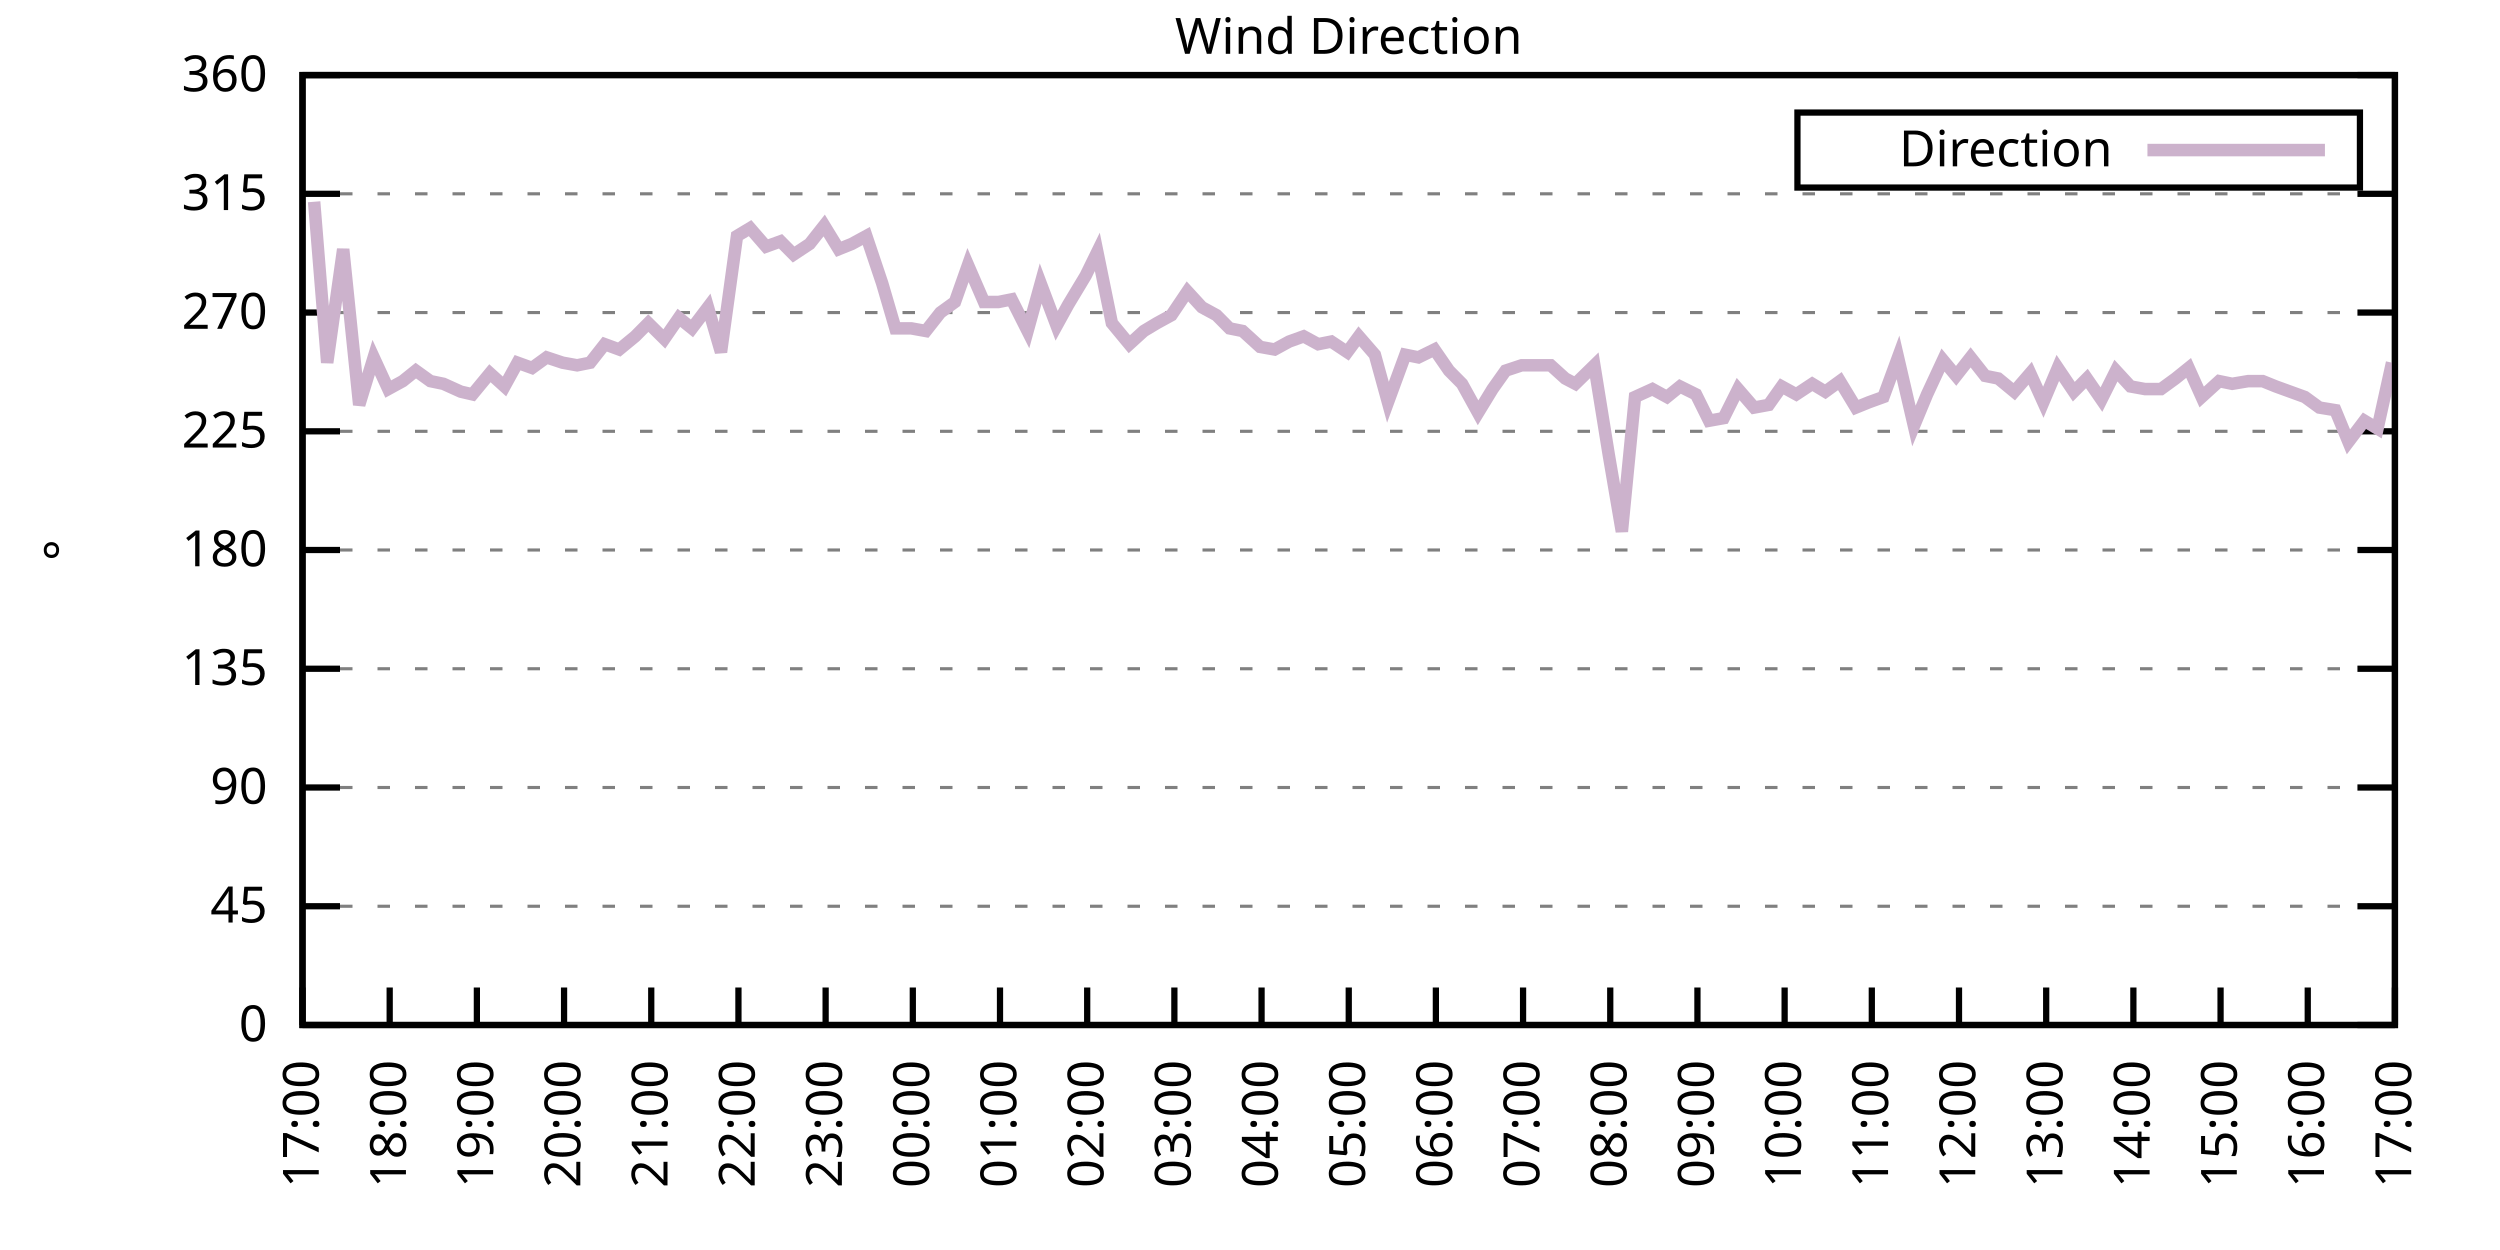
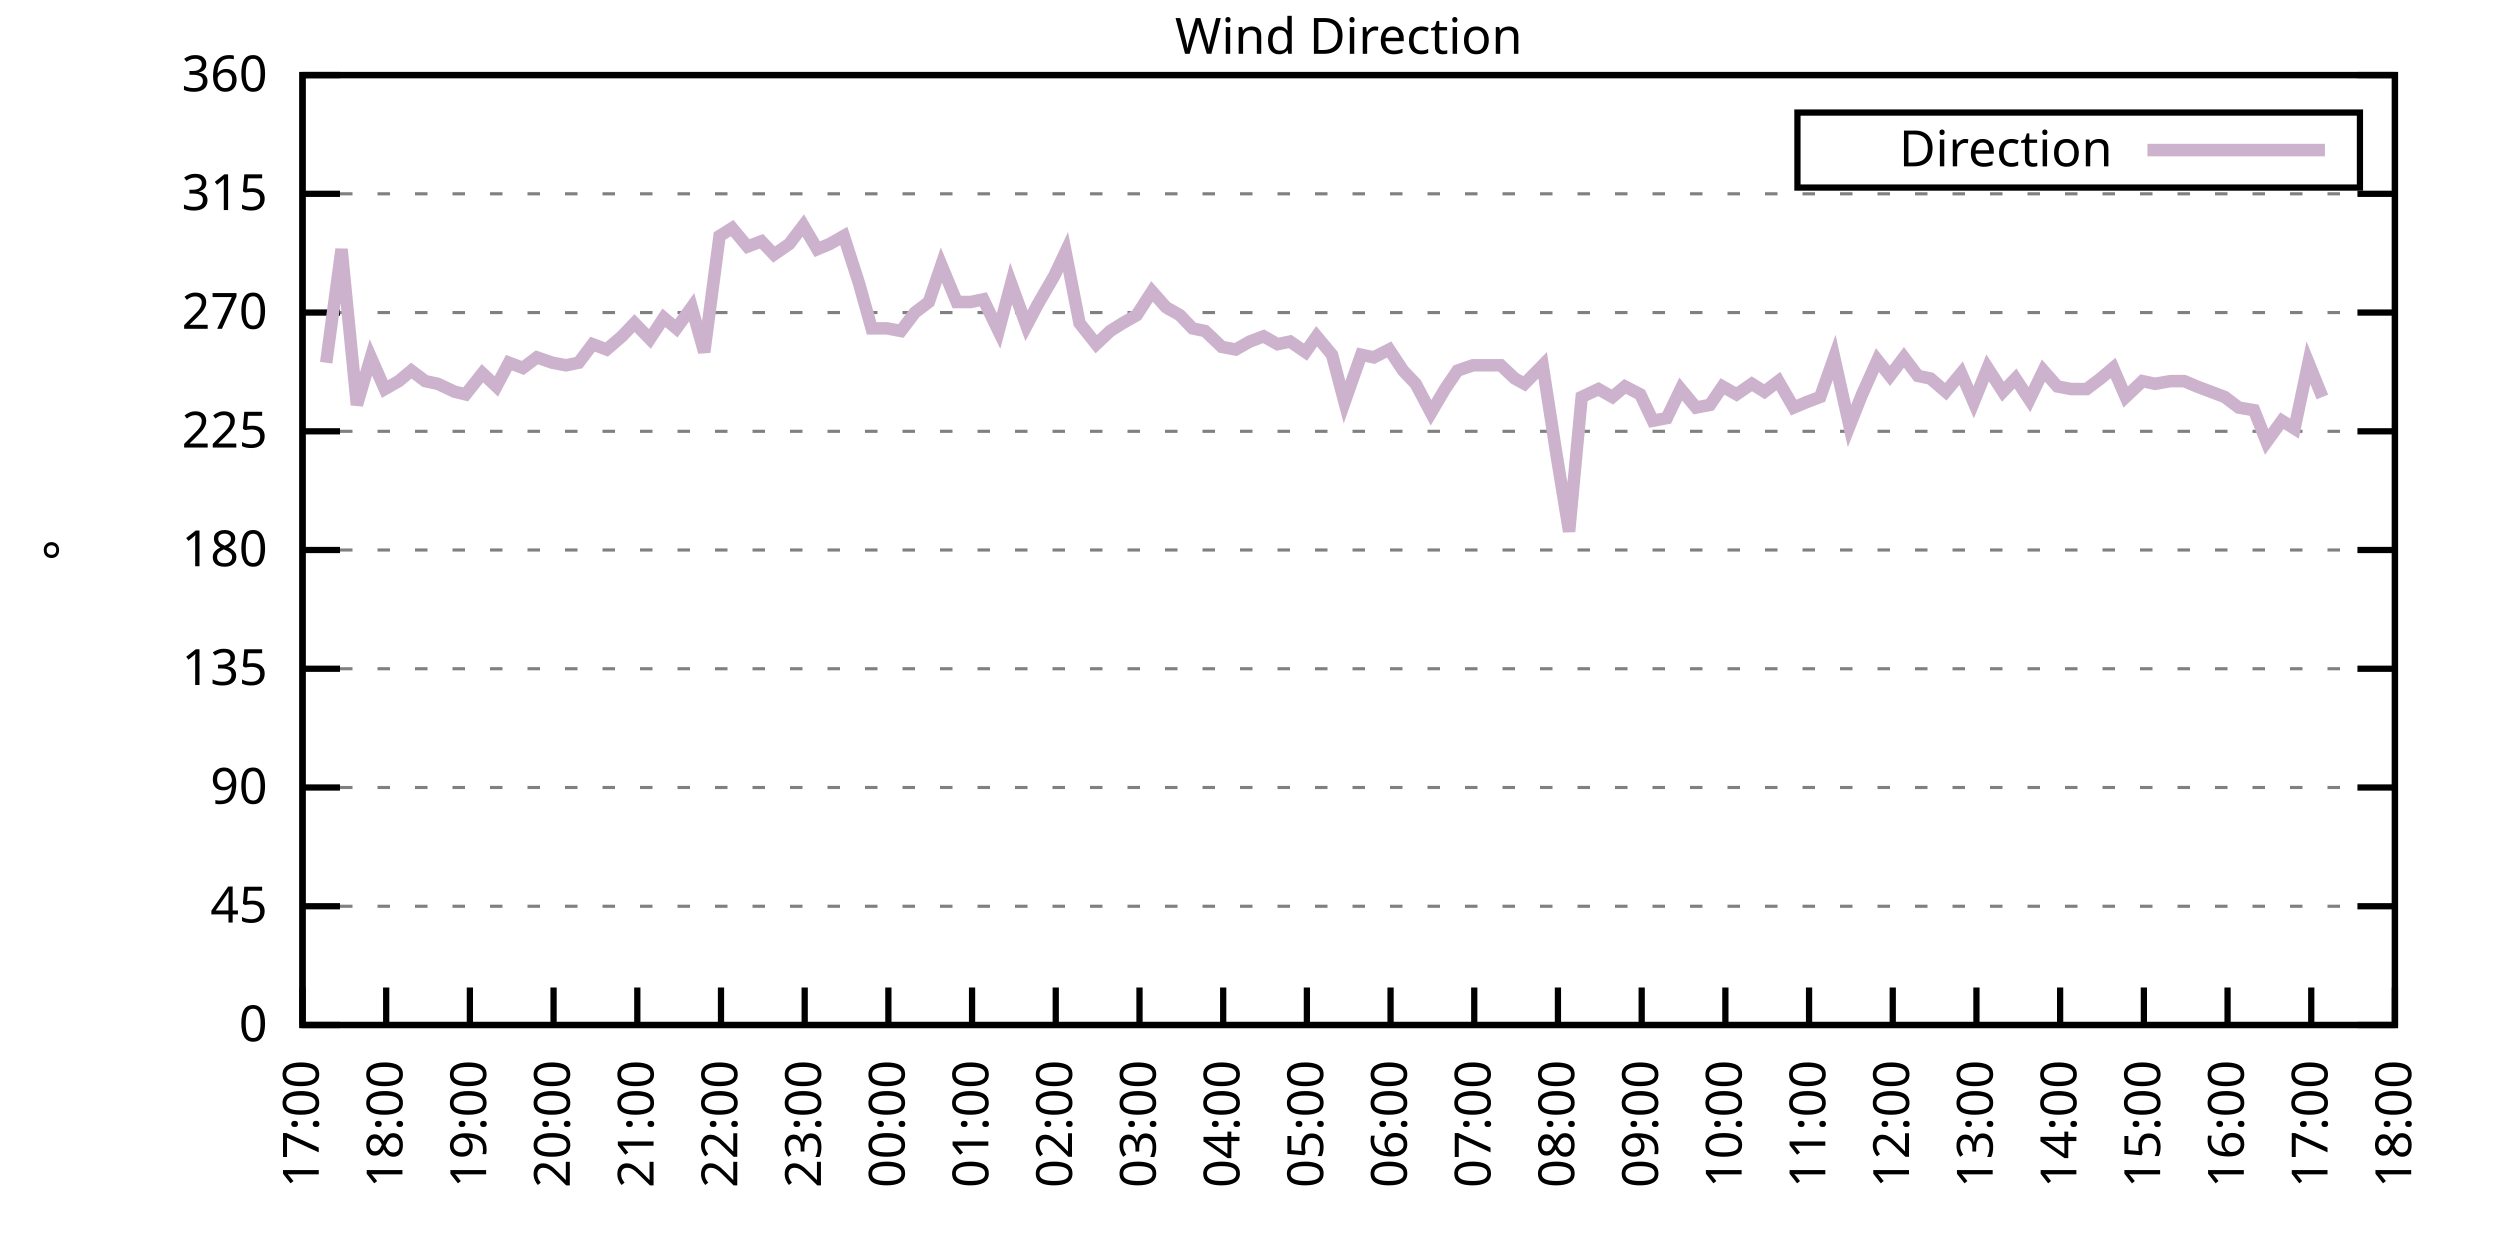
<svg xmlns="http://www.w3.org/2000/svg" xmlns:xlink="http://www.w3.org/1999/xlink" width="400" height="200" viewBox="0 0 400 200">
  <g id="gnuplot_canvas">
    <rect x="0" y="0" width="400" height="200" fill="none" />
    <defs>
      <circle id="gpDot" r="0.5" stroke-width="0.5" stroke="currentColor" />
      <path id="gpPt0" stroke-width="0.333" stroke="currentColor" d="M-1,0 h2 M0,-1 v2" />
      <path id="gpPt1" stroke-width="0.333" stroke="currentColor" d="M-1,-1 L1,1 M1,-1 L-1,1" />
      <path id="gpPt2" stroke-width="0.333" stroke="currentColor" d="M-1,0 L1,0 M0,-1 L0,1 M-1,-1 L1,1 M-1,1 L1,-1" />
      <rect id="gpPt3" stroke-width="0.333" stroke="currentColor" x="-1" y="-1" width="2" height="2" />
      <rect id="gpPt4" stroke-width="0.333" stroke="currentColor" fill="currentColor" x="-1" y="-1" width="2" height="2" />
      <circle id="gpPt5" stroke-width="0.333" stroke="currentColor" cx="0" cy="0" r="1" />
      <use xlink:href="#gpPt5" id="gpPt6" fill="currentColor" stroke="none" />
      <path id="gpPt7" stroke-width="0.333" stroke="currentColor" d="M0,-1.33 L-1.33,0.67 L1.33,0.67 z" />
      <use xlink:href="#gpPt7" id="gpPt8" fill="currentColor" stroke="none" />
      <use xlink:href="#gpPt7" id="gpPt9" stroke="currentColor" transform="rotate(180)" />
      <use xlink:href="#gpPt9" id="gpPt10" fill="currentColor" stroke="none" />
      <use xlink:href="#gpPt3" id="gpPt11" stroke="currentColor" transform="rotate(45)" />
      <use xlink:href="#gpPt11" id="gpPt12" fill="currentColor" stroke="none" />
      <path id="gpPt13" stroke-width="0.333" stroke="currentColor" d="M0,1.330 L1.265,0.411 L0.782,-1.067 L-0.782,-1.076 L-1.265,0.411 z" />
      <use xlink:href="#gpPt13" id="gpPt14" fill="currentColor" stroke="none" />
      <filter id="textbox" filterUnits="objectBoundingBox" x="0" y="0" height="1" width="1">
        <feFlood flood-color="white" flood-opacity="1" result="bgnd" />
        <feComposite in="SourceGraphic" in2="bgnd" operator="atop" />
      </filter>
      <filter id="greybox" filterUnits="objectBoundingBox" x="0" y="0" height="1" width="1">
        <feFlood flood-color="lightgrey" flood-opacity="1" result="grey" />
        <feComposite in="SourceGraphic" in2="grey" operator="atop" />
      </filter>
    </defs>
    <g fill="none" color="white" stroke="currentColor" stroke-width="1.00" stroke-linecap="butt" stroke-linejoin="miter">
</g>
    <g fill="none" color="black" stroke="currentColor" stroke-width="1.00" stroke-linecap="butt" stroke-linejoin="miter">
      <g stroke="none" shape-rendering="crispEdges">
        <polygon fill="rgb(255, 255, 255)" points="48.40,164.00 383.18,164.00 383.18,12.02 48.40,12.02 " />
      </g>
    </g>
    <g fill="none" color="black" stroke="currentColor" stroke-width="1.00" stroke-linecap="butt" stroke-linejoin="miter">
</g>
    <g fill="none" color="black" stroke="black" stroke-width="0.50" stroke-linecap="butt" stroke-linejoin="miter">
</g>
    <g fill="none" color="gray" stroke="currentColor" stroke-width="0.50" stroke-linecap="butt" stroke-linejoin="miter">
      <path stroke="gray" stroke-dasharray="2,4" class="gridline" d="M48.40,164.00 L383.19,164.00  " />
    </g>
    <g fill="none" color="gray" stroke="gray" stroke-width="1.00" stroke-linecap="butt" stroke-linejoin="miter">
</g>
    <g fill="none" color="black" stroke="currentColor" stroke-width="1.00" stroke-linecap="butt" stroke-linejoin="miter">
      <path stroke="black" d="M48.40,164.00 L54.40,164.00 M383.19,164.00 L377.19,164.00  " />
      <g transform="translate(42.80,166.60)" stroke="none" fill="black" font-family="Sans" font-size="8.00" text-anchor="end">
        <text>
          <tspan font-family="Sans"> 0</tspan>
        </text>
      </g>
    </g>
    <g fill="none" color="black" stroke="currentColor" stroke-width="1.00" stroke-linecap="butt" stroke-linejoin="miter">
</g>
    <g fill="none" color="black" stroke="black" stroke-width="0.50" stroke-linecap="butt" stroke-linejoin="miter">
</g>
    <g fill="none" color="gray" stroke="currentColor" stroke-width="0.50" stroke-linecap="butt" stroke-linejoin="miter">
      <path stroke="gray" stroke-dasharray="2,4" class="gridline" d="M48.40,145.00 L383.19,145.00  " />
    </g>
    <g fill="none" color="gray" stroke="gray" stroke-width="1.00" stroke-linecap="butt" stroke-linejoin="miter">
</g>
    <g fill="none" color="black" stroke="currentColor" stroke-width="1.00" stroke-linecap="butt" stroke-linejoin="miter">
      <path stroke="black" d="M48.40,145.00 L54.40,145.00 M383.19,145.00 L377.19,145.00  " />
      <g transform="translate(42.80,147.60)" stroke="none" fill="black" font-family="Sans" font-size="8.00" text-anchor="end">
        <text>
          <tspan font-family="Sans"> 45</tspan>
        </text>
      </g>
    </g>
    <g fill="none" color="black" stroke="currentColor" stroke-width="1.00" stroke-linecap="butt" stroke-linejoin="miter">
</g>
    <g fill="none" color="black" stroke="black" stroke-width="0.50" stroke-linecap="butt" stroke-linejoin="miter">
</g>
    <g fill="none" color="gray" stroke="currentColor" stroke-width="0.50" stroke-linecap="butt" stroke-linejoin="miter">
      <path stroke="gray" stroke-dasharray="2,4" class="gridline" d="M48.40,126.00 L383.19,126.00  " />
    </g>
    <g fill="none" color="gray" stroke="gray" stroke-width="1.00" stroke-linecap="butt" stroke-linejoin="miter">
</g>
    <g fill="none" color="black" stroke="currentColor" stroke-width="1.00" stroke-linecap="butt" stroke-linejoin="miter">
      <path stroke="black" d="M48.40,126.00 L54.40,126.00 M383.19,126.00 L377.19,126.00  " />
      <g transform="translate(42.80,128.60)" stroke="none" fill="black" font-family="Sans" font-size="8.00" text-anchor="end">
        <text>
          <tspan font-family="Sans"> 90</tspan>
        </text>
      </g>
    </g>
    <g fill="none" color="black" stroke="currentColor" stroke-width="1.00" stroke-linecap="butt" stroke-linejoin="miter">
</g>
    <g fill="none" color="black" stroke="black" stroke-width="0.50" stroke-linecap="butt" stroke-linejoin="miter">
</g>
    <g fill="none" color="gray" stroke="currentColor" stroke-width="0.50" stroke-linecap="butt" stroke-linejoin="miter">
      <path stroke="gray" stroke-dasharray="2,4" class="gridline" d="M48.40,107.00 L383.19,107.00  " />
    </g>
    <g fill="none" color="gray" stroke="gray" stroke-width="1.00" stroke-linecap="butt" stroke-linejoin="miter">
</g>
    <g fill="none" color="black" stroke="currentColor" stroke-width="1.00" stroke-linecap="butt" stroke-linejoin="miter">
      <path stroke="black" d="M48.40,107.00 L54.40,107.00 M383.19,107.00 L377.19,107.00  " />
      <g transform="translate(42.80,109.60)" stroke="none" fill="black" font-family="Sans" font-size="8.00" text-anchor="end">
        <text>
          <tspan font-family="Sans"> 135</tspan>
        </text>
      </g>
    </g>
    <g fill="none" color="black" stroke="currentColor" stroke-width="1.00" stroke-linecap="butt" stroke-linejoin="miter">
</g>
    <g fill="none" color="black" stroke="black" stroke-width="0.50" stroke-linecap="butt" stroke-linejoin="miter">
</g>
    <g fill="none" color="gray" stroke="currentColor" stroke-width="0.50" stroke-linecap="butt" stroke-linejoin="miter">
      <path stroke="gray" stroke-dasharray="2,4" class="gridline" d="M48.40,88.00 L383.19,88.00  " />
    </g>
    <g fill="none" color="gray" stroke="gray" stroke-width="1.00" stroke-linecap="butt" stroke-linejoin="miter">
</g>
    <g fill="none" color="black" stroke="currentColor" stroke-width="1.00" stroke-linecap="butt" stroke-linejoin="miter">
      <path stroke="black" d="M48.40,88.00 L54.40,88.00 M383.19,88.00 L377.19,88.00  " />
      <g transform="translate(42.80,90.60)" stroke="none" fill="black" font-family="Sans" font-size="8.00" text-anchor="end">
        <text>
          <tspan font-family="Sans"> 180</tspan>
        </text>
      </g>
    </g>
    <g fill="none" color="black" stroke="currentColor" stroke-width="1.00" stroke-linecap="butt" stroke-linejoin="miter">
</g>
    <g fill="none" color="black" stroke="black" stroke-width="0.50" stroke-linecap="butt" stroke-linejoin="miter">
</g>
    <g fill="none" color="gray" stroke="currentColor" stroke-width="0.50" stroke-linecap="butt" stroke-linejoin="miter">
      <path stroke="gray" stroke-dasharray="2,4" class="gridline" d="M48.40,69.01 L383.19,69.01  " />
    </g>
    <g fill="none" color="gray" stroke="gray" stroke-width="1.00" stroke-linecap="butt" stroke-linejoin="miter">
</g>
    <g fill="none" color="black" stroke="currentColor" stroke-width="1.00" stroke-linecap="butt" stroke-linejoin="miter">
      <path stroke="black" d="M48.40,69.01 L54.40,69.01 M383.19,69.01 L377.19,69.01  " />
      <g transform="translate(42.80,71.61)" stroke="none" fill="black" font-family="Sans" font-size="8.00" text-anchor="end">
        <text>
          <tspan font-family="Sans"> 225</tspan>
        </text>
      </g>
    </g>
    <g fill="none" color="black" stroke="currentColor" stroke-width="1.00" stroke-linecap="butt" stroke-linejoin="miter">
</g>
    <g fill="none" color="black" stroke="black" stroke-width="0.50" stroke-linecap="butt" stroke-linejoin="miter">
</g>
    <g fill="none" color="gray" stroke="currentColor" stroke-width="0.50" stroke-linecap="butt" stroke-linejoin="miter">
      <path stroke="gray" stroke-dasharray="2,4" class="gridline" d="M48.40,50.01 L383.19,50.01  " />
    </g>
    <g fill="none" color="gray" stroke="gray" stroke-width="1.00" stroke-linecap="butt" stroke-linejoin="miter">
</g>
    <g fill="none" color="black" stroke="currentColor" stroke-width="1.00" stroke-linecap="butt" stroke-linejoin="miter">
      <path stroke="black" d="M48.40,50.01 L54.40,50.01 M383.19,50.01 L377.19,50.01  " />
      <g transform="translate(42.80,52.61)" stroke="none" fill="black" font-family="Sans" font-size="8.00" text-anchor="end">
        <text>
          <tspan font-family="Sans"> 270</tspan>
        </text>
      </g>
    </g>
    <g fill="none" color="black" stroke="currentColor" stroke-width="1.00" stroke-linecap="butt" stroke-linejoin="miter">
</g>
    <g fill="none" color="black" stroke="black" stroke-width="0.50" stroke-linecap="butt" stroke-linejoin="miter">
</g>
    <g fill="none" color="gray" stroke="currentColor" stroke-width="0.50" stroke-linecap="butt" stroke-linejoin="miter">
      <path stroke="gray" stroke-dasharray="2,4" class="gridline" d="M48.40,31.01 L383.19,31.01  " />
    </g>
    <g fill="none" color="gray" stroke="gray" stroke-width="1.00" stroke-linecap="butt" stroke-linejoin="miter">
</g>
    <g fill="none" color="black" stroke="currentColor" stroke-width="1.00" stroke-linecap="butt" stroke-linejoin="miter">
      <path stroke="black" d="M48.40,31.01 L54.40,31.01 M383.19,31.01 L377.19,31.01  " />
      <g transform="translate(42.80,33.61)" stroke="none" fill="black" font-family="Sans" font-size="8.00" text-anchor="end">
        <text>
          <tspan font-family="Sans"> 315</tspan>
        </text>
      </g>
    </g>
    <g fill="none" color="black" stroke="currentColor" stroke-width="1.00" stroke-linecap="butt" stroke-linejoin="miter">
</g>
    <g fill="none" color="black" stroke="black" stroke-width="0.50" stroke-linecap="butt" stroke-linejoin="miter">
</g>
    <g fill="none" color="gray" stroke="currentColor" stroke-width="0.50" stroke-linecap="butt" stroke-linejoin="miter">
      <path stroke="gray" stroke-dasharray="2,4" class="gridline" d="M48.40,12.01 L383.19,12.01  " />
    </g>
    <g fill="none" color="gray" stroke="gray" stroke-width="1.00" stroke-linecap="butt" stroke-linejoin="miter">
</g>
    <g fill="none" color="black" stroke="currentColor" stroke-width="1.00" stroke-linecap="butt" stroke-linejoin="miter">
      <path stroke="black" d="M48.40,12.01 L54.40,12.01 M383.19,12.01 L377.19,12.01  " />
      <g transform="translate(42.80,14.61)" stroke="none" fill="black" font-family="Sans" font-size="8.00" text-anchor="end">
        <text>
          <tspan font-family="Sans"> 360</tspan>
        </text>
      </g>
    </g>
    <g fill="none" color="black" stroke="currentColor" stroke-width="1.00" stroke-linecap="butt" stroke-linejoin="miter">
      <path stroke="black" d="M48.40,164.00 L48.40,158.00  " />
      <g transform="translate(51.00,169.60) rotate(270.00)" stroke="none" fill="black" font-family="Sans" font-size="8.00" text-anchor="end">
        <text>
          <tspan font-family="Sans">17:00</tspan>
        </text>
      </g>
    </g>
    <g fill="none" color="black" stroke="currentColor" stroke-width="1.00" stroke-linecap="butt" stroke-linejoin="miter">
-       <path stroke="black" d="M62.35,164.00 L62.35,158.00  " />
-       <g transform="translate(64.95,169.60) rotate(270.00)" stroke="none" fill="black" font-family="Sans" font-size="8.00" text-anchor="end">
+       <path stroke="black" d="M61.79,164.00 L61.79,158.00  " />
+       <g transform="translate(64.39,169.60) rotate(270.00)" stroke="none" fill="black" font-family="Sans" font-size="8.00" text-anchor="end">
        <text>
          <tspan font-family="Sans">18:00</tspan>
        </text>
      </g>
    </g>
    <g fill="none" color="black" stroke="currentColor" stroke-width="1.00" stroke-linecap="butt" stroke-linejoin="miter">
-       <path stroke="black" d="M76.30,164.00 L76.30,158.00  " />
-       <g transform="translate(78.90,169.60) rotate(270.00)" stroke="none" fill="black" font-family="Sans" font-size="8.00" text-anchor="end">
+       <path stroke="black" d="M75.18,164.00 L75.18,158.00  " />
+       <g transform="translate(77.78,169.60) rotate(270.00)" stroke="none" fill="black" font-family="Sans" font-size="8.00" text-anchor="end">
        <text>
          <tspan font-family="Sans">19:00</tspan>
        </text>
      </g>
    </g>
    <g fill="none" color="black" stroke="currentColor" stroke-width="1.00" stroke-linecap="butt" stroke-linejoin="miter">
-       <path stroke="black" d="M90.25,164.00 L90.25,158.00  " />
-       <g transform="translate(92.85,169.60) rotate(270.00)" stroke="none" fill="black" font-family="Sans" font-size="8.00" text-anchor="end">
+       <path stroke="black" d="M88.57,164.00 L88.57,158.00  " />
+       <g transform="translate(91.17,169.60) rotate(270.00)" stroke="none" fill="black" font-family="Sans" font-size="8.00" text-anchor="end">
        <text>
          <tspan font-family="Sans">20:00</tspan>
        </text>
      </g>
    </g>
    <g fill="none" color="black" stroke="currentColor" stroke-width="1.00" stroke-linecap="butt" stroke-linejoin="miter">
-       <path stroke="black" d="M104.20,164.00 L104.20,158.00  " />
-       <g transform="translate(106.80,169.60) rotate(270.00)" stroke="none" fill="black" font-family="Sans" font-size="8.00" text-anchor="end">
+       <path stroke="black" d="M101.97,164.00 L101.97,158.00  " />
+       <g transform="translate(104.57,169.60) rotate(270.00)" stroke="none" fill="black" font-family="Sans" font-size="8.00" text-anchor="end">
        <text>
          <tspan font-family="Sans">21:00</tspan>
        </text>
      </g>
    </g>
    <g fill="none" color="black" stroke="currentColor" stroke-width="1.00" stroke-linecap="butt" stroke-linejoin="miter">
-       <path stroke="black" d="M118.15,164.00 L118.15,158.00  " />
-       <g transform="translate(120.75,169.60) rotate(270.00)" stroke="none" fill="black" font-family="Sans" font-size="8.00" text-anchor="end">
+       <path stroke="black" d="M115.36,164.00 L115.36,158.00  " />
+       <g transform="translate(117.96,169.60) rotate(270.00)" stroke="none" fill="black" font-family="Sans" font-size="8.00" text-anchor="end">
        <text>
          <tspan font-family="Sans">22:00</tspan>
        </text>
      </g>
    </g>
    <g fill="none" color="black" stroke="currentColor" stroke-width="1.00" stroke-linecap="butt" stroke-linejoin="miter">
-       <path stroke="black" d="M132.10,164.00 L132.10,158.00  " />
-       <g transform="translate(134.70,169.60) rotate(270.00)" stroke="none" fill="black" font-family="Sans" font-size="8.00" text-anchor="end">
+       <path stroke="black" d="M128.75,164.00 L128.75,158.00  " />
+       <g transform="translate(131.35,169.60) rotate(270.00)" stroke="none" fill="black" font-family="Sans" font-size="8.00" text-anchor="end">
        <text>
          <tspan font-family="Sans">23:00</tspan>
        </text>
      </g>
    </g>
    <g fill="none" color="black" stroke="currentColor" stroke-width="1.00" stroke-linecap="butt" stroke-linejoin="miter">
-       <path stroke="black" d="M146.05,164.00 L146.05,158.00  " />
-       <g transform="translate(148.65,169.60) rotate(270.00)" stroke="none" fill="black" font-family="Sans" font-size="8.00" text-anchor="end">
+       <path stroke="black" d="M142.14,164.00 L142.14,158.00  " />
+       <g transform="translate(144.74,169.60) rotate(270.00)" stroke="none" fill="black" font-family="Sans" font-size="8.00" text-anchor="end">
        <text>
          <tspan font-family="Sans">00:00</tspan>
        </text>
      </g>
    </g>
    <g fill="none" color="black" stroke="currentColor" stroke-width="1.00" stroke-linecap="butt" stroke-linejoin="miter">
-       <path stroke="black" d="M160.00,164.00 L160.00,158.00  " />
-       <g transform="translate(162.60,169.60) rotate(270.00)" stroke="none" fill="black" font-family="Sans" font-size="8.00" text-anchor="end">
+       <path stroke="black" d="M155.53,164.00 L155.53,158.00  " />
+       <g transform="translate(158.13,169.60) rotate(270.00)" stroke="none" fill="black" font-family="Sans" font-size="8.00" text-anchor="end">
        <text>
          <tspan font-family="Sans">01:00</tspan>
        </text>
      </g>
    </g>
    <g fill="none" color="black" stroke="currentColor" stroke-width="1.00" stroke-linecap="butt" stroke-linejoin="miter">
-       <path stroke="black" d="M173.95,164.00 L173.95,158.00  " />
-       <g transform="translate(176.55,169.60) rotate(270.00)" stroke="none" fill="black" font-family="Sans" font-size="8.00" text-anchor="end">
+       <path stroke="black" d="M168.92,164.00 L168.92,158.00  " />
+       <g transform="translate(171.52,169.60) rotate(270.00)" stroke="none" fill="black" font-family="Sans" font-size="8.00" text-anchor="end">
        <text>
          <tspan font-family="Sans">02:00</tspan>
        </text>
      </g>
    </g>
    <g fill="none" color="black" stroke="currentColor" stroke-width="1.00" stroke-linecap="butt" stroke-linejoin="miter">
-       <path stroke="black" d="M187.90,164.00 L187.90,158.00  " />
-       <g transform="translate(190.50,169.60) rotate(270.00)" stroke="none" fill="black" font-family="Sans" font-size="8.00" text-anchor="end">
+       <path stroke="black" d="M182.32,164.00 L182.32,158.00  " />
+       <g transform="translate(184.92,169.60) rotate(270.00)" stroke="none" fill="black" font-family="Sans" font-size="8.00" text-anchor="end">
        <text>
          <tspan font-family="Sans">03:00</tspan>
        </text>
      </g>
    </g>
    <g fill="none" color="black" stroke="currentColor" stroke-width="1.00" stroke-linecap="butt" stroke-linejoin="miter">
-       <path stroke="black" d="M201.85,164.00 L201.85,158.00  " />
-       <g transform="translate(204.45,169.60) rotate(270.00)" stroke="none" fill="black" font-family="Sans" font-size="8.00" text-anchor="end">
+       <path stroke="black" d="M195.71,164.00 L195.71,158.00  " />
+       <g transform="translate(198.31,169.60) rotate(270.00)" stroke="none" fill="black" font-family="Sans" font-size="8.00" text-anchor="end">
        <text>
          <tspan font-family="Sans">04:00</tspan>
        </text>
      </g>
    </g>
    <g fill="none" color="black" stroke="currentColor" stroke-width="1.00" stroke-linecap="butt" stroke-linejoin="miter">
-       <path stroke="black" d="M215.80,164.00 L215.80,158.00  " />
-       <g transform="translate(218.40,169.60) rotate(270.00)" stroke="none" fill="black" font-family="Sans" font-size="8.00" text-anchor="end">
+       <path stroke="black" d="M209.10,164.00 L209.10,158.00  " />
+       <g transform="translate(211.70,169.60) rotate(270.00)" stroke="none" fill="black" font-family="Sans" font-size="8.00" text-anchor="end">
        <text>
          <tspan font-family="Sans">05:00</tspan>
        </text>
      </g>
    </g>
    <g fill="none" color="black" stroke="currentColor" stroke-width="1.00" stroke-linecap="butt" stroke-linejoin="miter">
-       <path stroke="black" d="M229.74,164.00 L229.74,158.00  " />
-       <g transform="translate(232.34,169.60) rotate(270.00)" stroke="none" fill="black" font-family="Sans" font-size="8.00" text-anchor="end">
+       <path stroke="black" d="M222.49,164.00 L222.49,158.00  " />
+       <g transform="translate(225.09,169.60) rotate(270.00)" stroke="none" fill="black" font-family="Sans" font-size="8.00" text-anchor="end">
        <text>
          <tspan font-family="Sans">06:00</tspan>
        </text>
      </g>
    </g>
    <g fill="none" color="black" stroke="currentColor" stroke-width="1.00" stroke-linecap="butt" stroke-linejoin="miter">
-       <path stroke="black" d="M243.69,164.00 L243.69,158.00  " />
-       <g transform="translate(246.29,169.60) rotate(270.00)" stroke="none" fill="black" font-family="Sans" font-size="8.00" text-anchor="end">
+       <path stroke="black" d="M235.88,164.00 L235.88,158.00  " />
+       <g transform="translate(238.48,169.60) rotate(270.00)" stroke="none" fill="black" font-family="Sans" font-size="8.00" text-anchor="end">
        <text>
          <tspan font-family="Sans">07:00</tspan>
        </text>
      </g>
    </g>
    <g fill="none" color="black" stroke="currentColor" stroke-width="1.00" stroke-linecap="butt" stroke-linejoin="miter">
-       <path stroke="black" d="M257.64,164.00 L257.64,158.00  " />
-       <g transform="translate(260.24,169.60) rotate(270.00)" stroke="none" fill="black" font-family="Sans" font-size="8.00" text-anchor="end">
+       <path stroke="black" d="M249.27,164.00 L249.27,158.00  " />
+       <g transform="translate(251.87,169.60) rotate(270.00)" stroke="none" fill="black" font-family="Sans" font-size="8.00" text-anchor="end">
        <text>
          <tspan font-family="Sans">08:00</tspan>
        </text>
      </g>
    </g>
    <g fill="none" color="black" stroke="currentColor" stroke-width="1.00" stroke-linecap="butt" stroke-linejoin="miter">
-       <path stroke="black" d="M271.59,164.00 L271.59,158.00  " />
-       <g transform="translate(274.19,169.60) rotate(270.00)" stroke="none" fill="black" font-family="Sans" font-size="8.00" text-anchor="end">
+       <path stroke="black" d="M262.67,164.00 L262.67,158.00  " />
+       <g transform="translate(265.27,169.60) rotate(270.00)" stroke="none" fill="black" font-family="Sans" font-size="8.00" text-anchor="end">
        <text>
          <tspan font-family="Sans">09:00</tspan>
        </text>
      </g>
    </g>
    <g fill="none" color="black" stroke="currentColor" stroke-width="1.00" stroke-linecap="butt" stroke-linejoin="miter">
-       <path stroke="black" d="M285.54,164.00 L285.54,158.00  " />
-       <g transform="translate(288.14,169.60) rotate(270.00)" stroke="none" fill="black" font-family="Sans" font-size="8.00" text-anchor="end">
+       <path stroke="black" d="M276.06,164.00 L276.06,158.00  " />
+       <g transform="translate(278.66,169.60) rotate(270.00)" stroke="none" fill="black" font-family="Sans" font-size="8.00" text-anchor="end">
        <text>
          <tspan font-family="Sans">10:00</tspan>
        </text>
      </g>
    </g>
    <g fill="none" color="black" stroke="currentColor" stroke-width="1.00" stroke-linecap="butt" stroke-linejoin="miter">
-       <path stroke="black" d="M299.49,164.00 L299.49,158.00  " />
-       <g transform="translate(302.09,169.60) rotate(270.00)" stroke="none" fill="black" font-family="Sans" font-size="8.00" text-anchor="end">
+       <path stroke="black" d="M289.45,164.00 L289.45,158.00  " />
+       <g transform="translate(292.05,169.60) rotate(270.00)" stroke="none" fill="black" font-family="Sans" font-size="8.00" text-anchor="end">
        <text>
          <tspan font-family="Sans">11:00</tspan>
        </text>
      </g>
    </g>
    <g fill="none" color="black" stroke="currentColor" stroke-width="1.00" stroke-linecap="butt" stroke-linejoin="miter">
-       <path stroke="black" d="M313.44,164.00 L313.44,158.00  " />
-       <g transform="translate(316.04,169.60) rotate(270.00)" stroke="none" fill="black" font-family="Sans" font-size="8.00" text-anchor="end">
+       <path stroke="black" d="M302.84,164.00 L302.84,158.00  " />
+       <g transform="translate(305.44,169.60) rotate(270.00)" stroke="none" fill="black" font-family="Sans" font-size="8.00" text-anchor="end">
        <text>
          <tspan font-family="Sans">12:00</tspan>
        </text>
      </g>
    </g>
    <g fill="none" color="black" stroke="currentColor" stroke-width="1.00" stroke-linecap="butt" stroke-linejoin="miter">
-       <path stroke="black" d="M327.39,164.00 L327.39,158.00  " />
-       <g transform="translate(329.99,169.60) rotate(270.00)" stroke="none" fill="black" font-family="Sans" font-size="8.00" text-anchor="end">
+       <path stroke="black" d="M316.23,164.00 L316.23,158.00  " />
+       <g transform="translate(318.83,169.60) rotate(270.00)" stroke="none" fill="black" font-family="Sans" font-size="8.00" text-anchor="end">
        <text>
          <tspan font-family="Sans">13:00</tspan>
        </text>
      </g>
    </g>
    <g fill="none" color="black" stroke="currentColor" stroke-width="1.00" stroke-linecap="butt" stroke-linejoin="miter">
-       <path stroke="black" d="M341.34,164.00 L341.34,158.00  " />
-       <g transform="translate(343.94,169.60) rotate(270.00)" stroke="none" fill="black" font-family="Sans" font-size="8.00" text-anchor="end">
+       <path stroke="black" d="M329.62,164.00 L329.62,158.00  " />
+       <g transform="translate(332.22,169.60) rotate(270.00)" stroke="none" fill="black" font-family="Sans" font-size="8.00" text-anchor="end">
        <text>
          <tspan font-family="Sans">14:00</tspan>
        </text>
      </g>
    </g>
    <g fill="none" color="black" stroke="currentColor" stroke-width="1.00" stroke-linecap="butt" stroke-linejoin="miter">
-       <path stroke="black" d="M355.29,164.00 L355.29,158.00  " />
-       <g transform="translate(357.89,169.60) rotate(270.00)" stroke="none" fill="black" font-family="Sans" font-size="8.00" text-anchor="end">
+       <path stroke="black" d="M343.02,164.00 L343.02,158.00  " />
+       <g transform="translate(345.62,169.60) rotate(270.00)" stroke="none" fill="black" font-family="Sans" font-size="8.00" text-anchor="end">
        <text>
          <tspan font-family="Sans">15:00</tspan>
        </text>
      </g>
    </g>
    <g fill="none" color="black" stroke="currentColor" stroke-width="1.00" stroke-linecap="butt" stroke-linejoin="miter">
-       <path stroke="black" d="M369.24,164.00 L369.24,158.00  " />
-       <g transform="translate(371.84,169.60) rotate(270.00)" stroke="none" fill="black" font-family="Sans" font-size="8.00" text-anchor="end">
+       <path stroke="black" d="M356.41,164.00 L356.41,158.00  " />
+       <g transform="translate(359.01,169.60) rotate(270.00)" stroke="none" fill="black" font-family="Sans" font-size="8.00" text-anchor="end">
        <text>
          <tspan font-family="Sans">16:00</tspan>
+         </text>
+       </g>
+     </g>
+     <g fill="none" color="black" stroke="currentColor" stroke-width="1.00" stroke-linecap="butt" stroke-linejoin="miter">
+       <path stroke="black" d="M369.80,164.00 L369.80,158.00  " />
+       <g transform="translate(372.40,169.60) rotate(270.00)" stroke="none" fill="black" font-family="Sans" font-size="8.00" text-anchor="end">
+         <text>
+           <tspan font-family="Sans">17:00</tspan>
        </text>
      </g>
    </g>
    <g fill="none" color="black" stroke="currentColor" stroke-width="1.00" stroke-linecap="butt" stroke-linejoin="miter">
      <path stroke="black" d="M383.19,164.00 L383.19,158.00  " />
      <g transform="translate(385.79,169.60) rotate(270.00)" stroke="none" fill="black" font-family="Sans" font-size="8.00" text-anchor="end">
        <text>
-           <tspan font-family="Sans">17:00</tspan>
+           <tspan font-family="Sans">18:00</tspan>
        </text>
      </g>
    </g>
    <g fill="none" color="black" stroke="currentColor" stroke-width="1.00" stroke-linecap="butt" stroke-linejoin="miter">
</g>
    <g fill="none" color="black" stroke="currentColor" stroke-width="1.00" stroke-linecap="butt" stroke-linejoin="miter">
      <path stroke="black" d="M48.40,12.01 L48.40,164.00 L383.19,164.00 L383.19,12.01 L48.40,12.01 Z  " />
    </g>
    <g fill="none" color="black" stroke="currentColor" stroke-width="1.00" stroke-linecap="butt" stroke-linejoin="miter">
</g>
    <g fill="none" color="black" stroke="currentColor" stroke-width="1.00" stroke-linecap="butt" stroke-linejoin="miter">
      <path stroke="black" d="M287.59,30.01 L287.59,18.01 L377.59,18.01 L377.59,30.01 L287.59,30.01 Z  " />
    </g>
    <g id="Wind_direction_plot_1">
      <g fill="none" color="white" stroke="black" stroke-width="2.00" stroke-linecap="butt" stroke-linejoin="miter">
</g>
      <g fill="none" color="black" stroke="currentColor" stroke-width="2.00" stroke-linecap="butt" stroke-linejoin="miter">
        <g transform="translate(337.99,26.61)" stroke="none" fill="black" font-family="Sans" font-size="8.00" text-anchor="end">
          <text>
            <tspan font-family="Sans">Direction</tspan>
          </text>
        </g>
      </g>
      <g fill="none" color="black" stroke="currentColor" stroke-width="2.00" stroke-linecap="butt" stroke-linejoin="miter">
-         <path stroke="rgb(204, 178, 204)" d="M343.59,24.01 L371.99,24.01 M50.26,32.28 L52.35,58.03 L54.91,39.87 L57.47,64.78 L59.79,57.18 L62.12,62.25   L64.44,60.98 L66.53,59.30 L68.86,60.98 L70.95,61.41 L73.74,62.67 L75.60,63.10 L78.39,59.72 L80.72,61.83   L82.81,58.03 L85.13,58.87 L87.46,57.18 L90.02,58.03 L92.34,58.45 L94.43,58.03 L96.76,55.07 L99.08,55.92   L101.64,53.81 L103.73,51.70 L106.29,54.23 L108.62,50.85 L110.71,52.54 L113.27,49.16 L115.36,56.34 L117.92,37.76   L120.01,36.50 L122.57,39.45 L124.89,38.61 L126.98,40.72 L129.54,39.03 L131.87,36.08 L134.19,39.87 L136.28,39.03   L138.61,37.76 L141.16,45.36 L143.26,52.54 L145.81,52.54 L148.14,52.96 L150.46,50.01 L152.79,48.32 L154.88,42.41   L157.44,48.32 L159.76,48.32 L161.86,47.90 L164.41,52.96 L166.51,45.36 L169.06,52.12 L170.92,48.74 L173.71,44.10   L175.57,40.30 L177.90,51.70 L180.69,55.07 L183.01,52.96 L185.11,51.70 L187.43,50.43 L189.99,46.63 L192.31,49.16   L194.64,50.43 L196.73,52.54 L198.82,52.96 L201.61,55.50 L203.94,55.92 L206.26,54.65 L208.59,53.81 L210.91,55.07   L213.01,54.65 L215.56,56.34 L217.42,53.81 L219.98,56.76 L222.07,64.36 L224.86,56.76 L226.95,57.18 L229.51,55.92   L231.84,59.30 L233.93,61.41 L236.49,66.05 L238.81,62.25 L240.90,59.30 L243.46,58.45 L245.55,58.45 L248.11,58.45   L250.44,60.56 L252.06,61.41 L255.09,58.45 L257.41,72.81 L259.50,85.05 L261.60,63.52 L264.39,62.25 L266.71,63.52   L268.80,61.83 L271.36,63.10 L273.45,67.32 L275.78,66.90 L278.10,62.25 L280.66,65.21 L282.99,64.78 L285.08,61.83   L287.40,63.10 L289.96,61.41 L292.05,62.67 L294.38,60.98 L296.94,65.21 L299.03,64.36 L301.35,63.52 L303.68,57.18   L306.23,68.16 L308.33,63.10 L310.88,57.61 L312.98,60.14 L315.30,57.18 L317.63,60.14 L319.72,60.56 L322.28,62.67   L324.83,59.72 L326.93,64.36 L329.25,58.87 L331.81,62.67 L333.90,60.56 L336.23,63.94 L338.55,59.30 L340.88,61.83   L343.20,62.25 L345.76,62.25 L348.08,60.56 L350.18,58.87 L352.27,63.52 L355.06,60.98 L357.15,61.41 L359.71,60.98   L362.03,60.98 L364.13,61.83 L368.78,63.52 L371.10,65.21 L373.66,65.63 L375.75,70.70 L378.31,67.32 L380.40,68.58   L382.73,58.03  " />
+         <path stroke="rgb(204, 178, 204)" d="M343.59,24.01 L371.99,24.01 M52.19,58.03 L54.65,39.87 L57.10,64.78 L59.34,57.18 L61.57,62.25 L63.80,60.98   L65.81,59.30 L68.04,60.98 L70.05,61.41 L72.73,62.67 L74.51,63.10 L77.19,59.72 L79.42,61.83 L81.43,58.03   L83.66,58.87 L85.90,57.18 L88.35,58.03 L90.58,58.45 L92.59,58.03 L94.82,55.07 L97.06,55.92 L99.51,53.81   L101.52,51.70 L103.98,54.23 L106.21,50.85 L108.22,52.54 L110.67,49.16 L112.68,56.34 L115.13,37.76 L117.14,36.50   L119.60,39.45 L121.83,38.61 L123.84,40.72 L126.29,39.03 L128.53,36.08 L130.76,39.87 L132.77,39.03 L135.00,37.76   L137.45,45.36 L139.46,52.54 L141.92,52.54 L144.15,52.96 L146.38,50.01 L148.61,48.32 L150.62,42.41 L153.08,48.32   L155.31,48.32 L157.32,47.90 L159.77,52.96 L161.78,45.36 L164.24,52.12 L166.02,48.74 L168.70,44.10 L170.49,40.30   L172.72,51.70 L175.40,55.07 L177.63,52.96 L179.64,51.70 L181.87,50.43 L184.32,46.63 L186.56,49.16 L188.79,50.43   L190.80,52.54 L192.81,52.96 L195.48,55.50 L197.72,55.92 L199.95,54.65 L202.18,53.81 L204.41,55.07 L206.42,54.65   L208.88,56.34 L210.66,53.81 L213.12,56.76 L215.13,64.36 L217.80,56.76 L219.81,57.18 L222.27,55.92 L224.50,59.30   L226.51,61.41 L228.96,66.05 L231.20,62.25 L233.20,59.30 L235.66,58.45 L237.67,58.45 L240.12,58.45 L242.36,60.56   L243.92,61.41 L246.82,58.45 L249.05,72.81 L251.06,85.05 L253.07,63.52 L255.75,62.25 L257.98,63.52 L259.99,61.83   L262.44,63.10 L264.45,67.32 L266.68,66.90 L268.92,62.25 L271.37,65.21 L273.60,64.78 L275.61,61.83 L277.84,63.10   L280.30,61.41 L282.31,62.67 L284.54,60.98 L286.99,65.21 L289.00,64.36 L291.23,63.52 L293.47,57.18 L295.92,68.16   L297.93,63.10 L300.39,57.61 L302.39,60.14 L304.63,57.18 L306.86,60.14 L308.87,60.56 L311.32,62.67 L313.78,59.72   L315.79,64.36 L318.02,58.87 L320.47,62.67 L322.48,60.56 L324.71,63.94 L326.95,59.30 L329.18,61.83 L331.41,62.25   L333.86,62.25 L336.10,60.56 L338.10,58.87 L340.11,63.52 L342.79,60.98 L344.80,61.41 L347.26,60.98 L349.49,60.98   L351.50,61.83 L355.96,63.52 L358.19,65.21 L360.65,65.63 L362.66,70.70 L365.11,67.32 L367.12,68.58 L369.35,58.03   L371.58,63.52  " />
      </g>
    </g>
    <g fill="none" color="black" stroke="currentColor" stroke-width="2.00" stroke-linecap="butt" stroke-linejoin="miter">
</g>
    <g fill="none" color="black" stroke="black" stroke-width="1.00" stroke-linecap="butt" stroke-linejoin="miter">
</g>
    <g fill="none" color="black" stroke="currentColor" stroke-width="1.00" stroke-linecap="butt" stroke-linejoin="miter">
      <path stroke="black" d="M48.40,12.01 L48.40,164.00 L383.19,164.00 L383.19,12.01 L48.40,12.01 Z  " />
      <g transform="translate(12.80,88.01) rotate(270.00)" stroke="none" fill="black" font-family="Sans" font-size="8.00" text-anchor="middle">
        <text>
          <tspan font-family="Sans">°</tspan>
        </text>
      </g>
    </g>
    <g fill="none" color="black" stroke="currentColor" stroke-width="1.00" stroke-linecap="butt" stroke-linejoin="miter">
</g>
    <g fill="none" color="black" stroke="currentColor" stroke-width="1.00" stroke-linecap="butt" stroke-linejoin="miter">
      <g transform="translate(215.79,8.61)" stroke="none" fill="black" font-family="Sans" font-size="8.00" text-anchor="middle">
        <text>
          <tspan font-family="Sans">Wind Direction</tspan>
        </text>
      </g>
    </g>
    <g fill="none" color="black" stroke="currentColor" stroke-width="1.00" stroke-linecap="butt" stroke-linejoin="miter">
</g>
  </g>
</svg>
